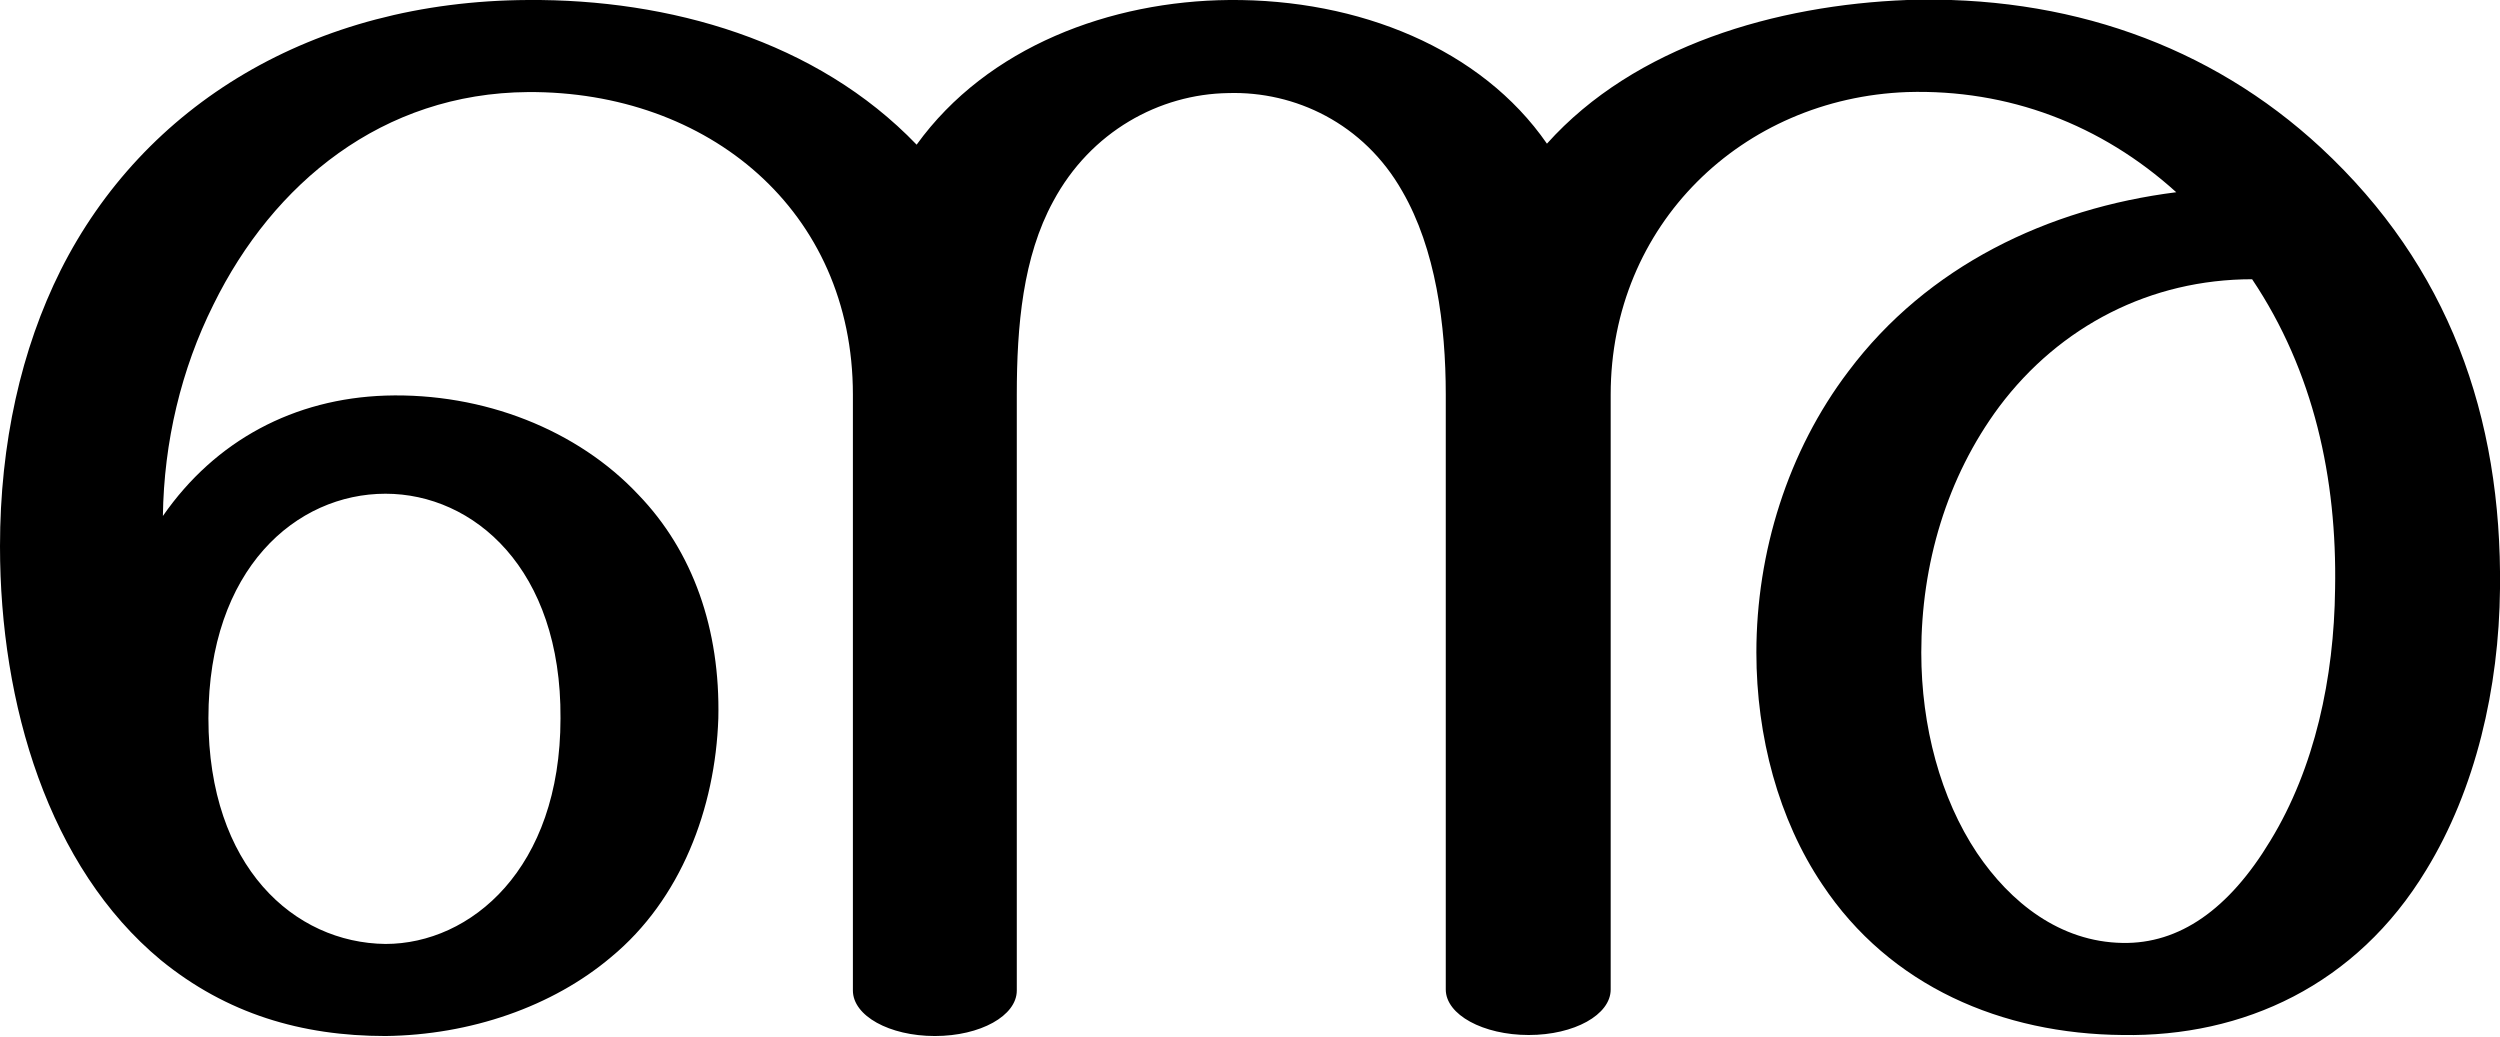
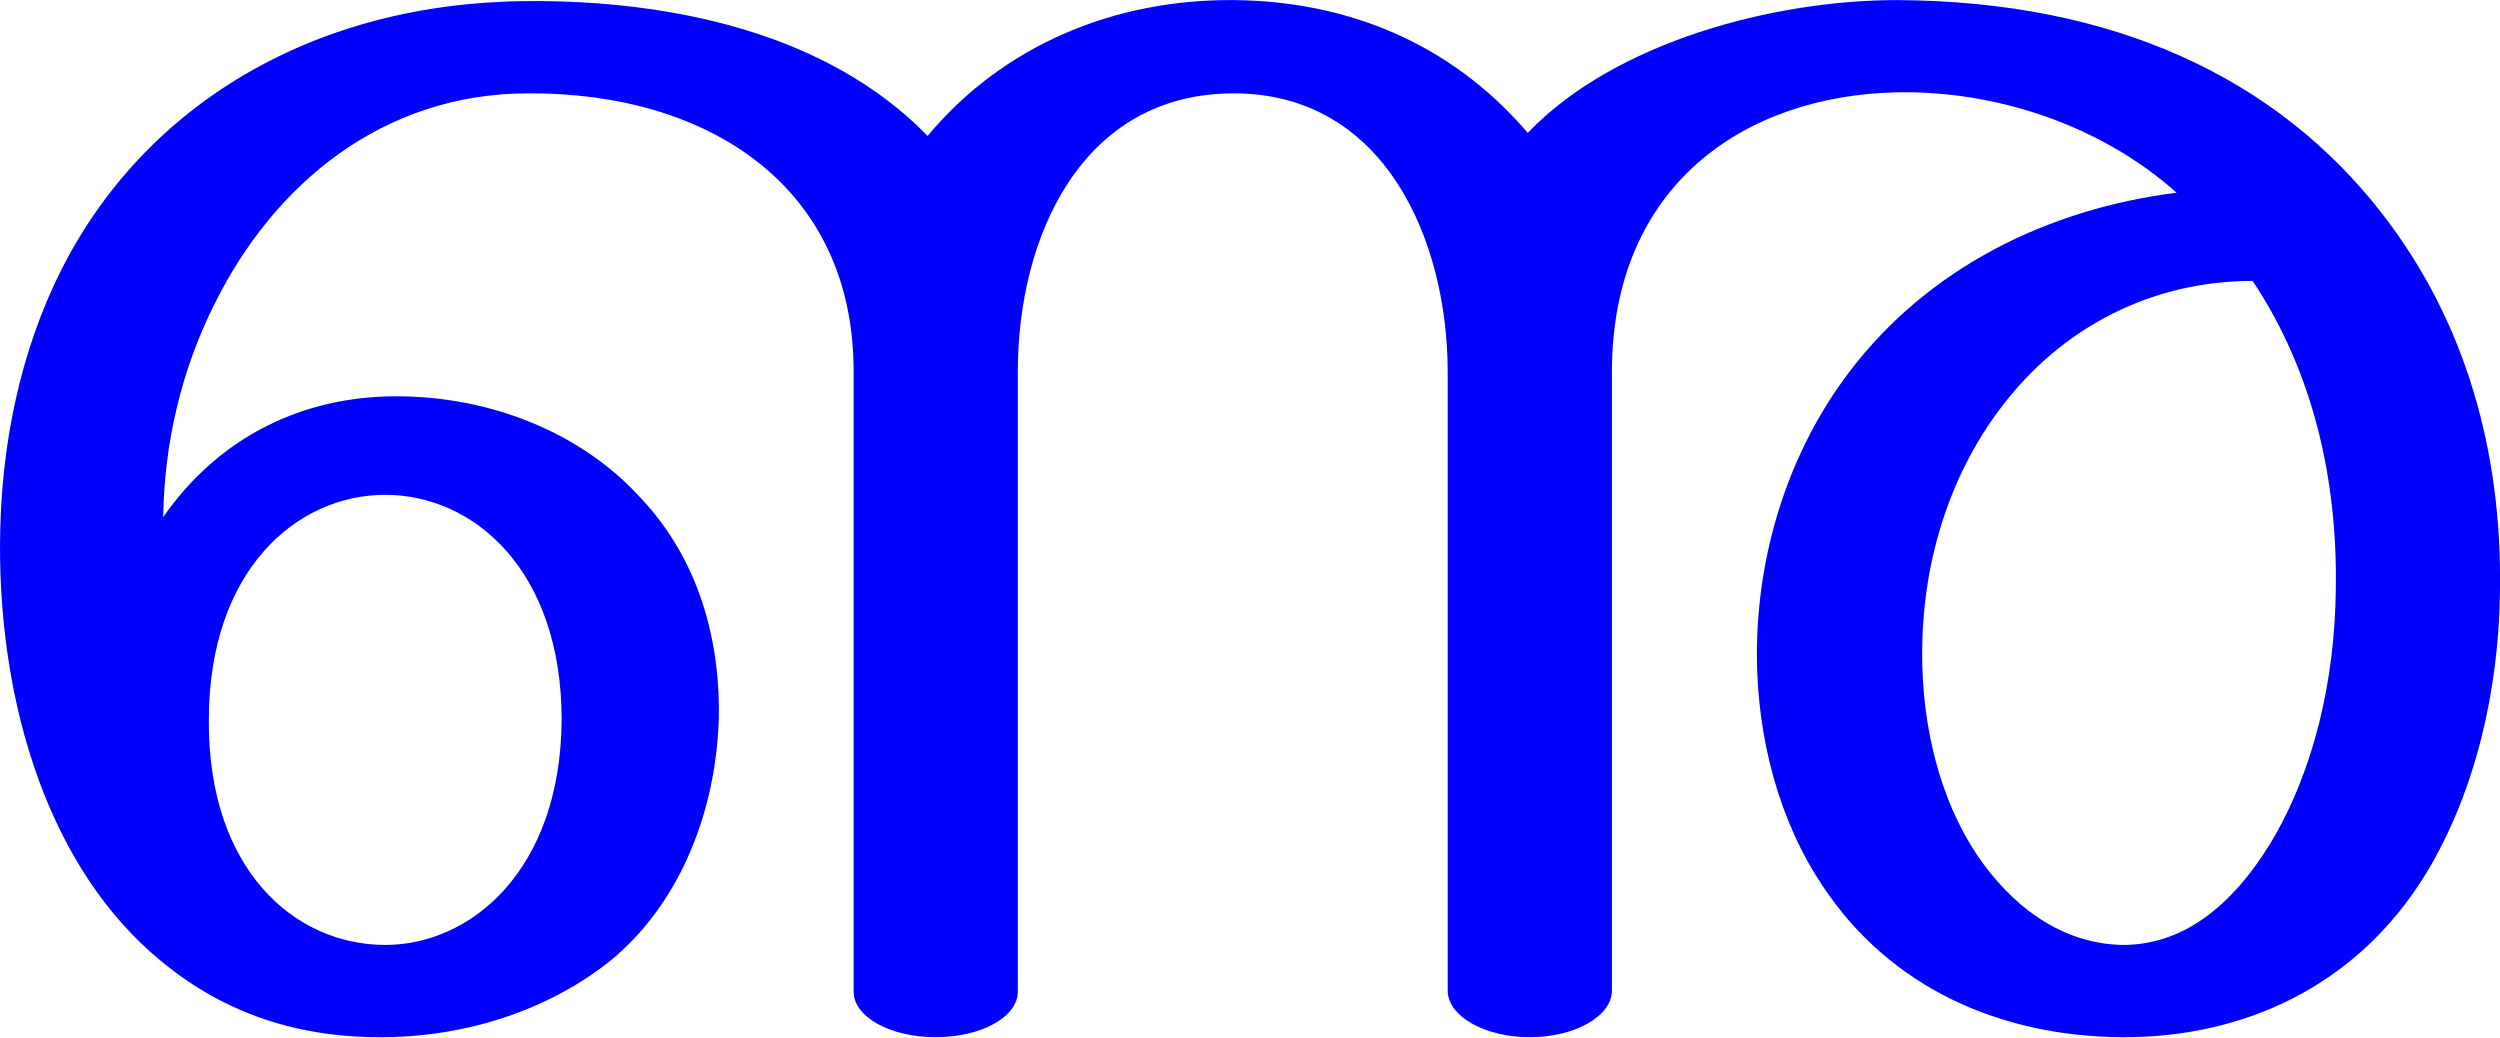
- <svg xmlns="http://www.w3.org/2000/svg" xml:space="preserve" width="2471px" height="1024px" version="1.1" style="shape-rendering:geometricPrecision; text-rendering:geometricPrecision; image-rendering:optimizeQuality; fill-rule:evenodd; clip-rule:evenodd" viewBox="0 0 2471 1024">
+ <svg xmlns="http://www.w3.org/2000/svg" xml:space="preserve" width="2468px" height="1024px" version="1.1" style="shape-rendering:geometricPrecision; text-rendering:geometricPrecision; image-rendering:optimizeQuality; fill-rule:evenodd; clip-rule:evenodd" viewBox="0 0 2466 1023">
  <defs>
    <style type="text/css">
   
-     .fil0 {fill:black;fill-rule:nonzero}
+     .fil0 {fill:blue;fill-rule:nonzero}
   
  </style>
  </defs>
  <g id="Layer_x0020_1">
-     <path class="fil0" d="M0 540c0,-102 21,-195 60,-273 82,-163 249,-266 462,-267 139,-1 285,40 384,143 70,-97 192,-142 309,-143 128,-1 249,48 314,142 87,-97 227,-137 356,-142 157,-5 299,44 409,146 126,117 179,265 177,436 -1,98 -24,198 -73,278 -69,114 -181,165 -300,163 -119,-1 -230,-48 -297,-149 -43,-64 -65,-146 -65,-229 0,-99 31,-199 91,-278 78,-104 197,-161 324,-177 -74,-67 -166,-102 -266,-99 -163,6 -293,131 -293,299l0 588c0,25 -36,45 -81,45 -45,0 -82,-20 -82,-45l0 -588c0,-69 -10,-144 -43,-201 -38,-67 -106,-99 -172,-97 -68,1 -136,38 -173,107 -30,55 -36,123 -36,191l0 589c0,25 -36,45 -81,45 -45,0 -81,-20 -81,-45l0 -589c0,-182 -143,-300 -321,-299 -144,1 -252,90 -311,210 -32,64 -49,136 -50,209 52,-75 130,-116 220,-119 97,-3 190,34 250,98 54,56 81,133 79,221 -3,89 -37,179 -106,236 -58,49 -139,77 -223,78 -83,0 -157,-22 -222,-75 -111,-92 -159,-253 -159,-409zm206 170c0,147 85,222 175,223 84,0 173,-74 173,-223 1,-148 -86,-222 -173,-222 -88,0 -175,74 -175,222zm2020 -434c-100,0 -190,46 -250,126 -52,70 -77,156 -77,243 0,73 19,144 55,198 33,49 82,88 144,89 56,1 105,-33 146,-101 44,-72 63,-161 64,-249 2,-109 -21,-215 -82,-306z" />
+     <path class="fil0" d="M1590 977c0,25 -36,46 -81,46 -45,0 -81,-21 -81,-46l0 -610c0,-130 -62,-275 -211,-275 -151,0 -213,143 -213,274l0 612c0,25 -36,45 -81,45 -45,0 -81,-20 -81,-45l0 -612c0,-182 -143,-275 -321,-274 -143,0 -251,89 -310,209 -32,64 -49,136 -50,209 52,-75 130,-116 219,-119 98,-3 191,34 250,98 54,56 81,133 79,221 -3,89 -37,179 -105,236 -59,48 -139,76 -224,77 -83,1 -157,-22 -221,-75 -111,-91 -159,-252 -159,-408 0,-102 21,-195 60,-273 82,-163 249,-265 461,-266 140,-1 295,31 394,133 75,-90 185,-135 302,-134 110,1 213,41 290,131 86,-90 243,-131 364,-131 216,1 376,78 479,211 83,107 118,236 116,371 -1,98 -24,198 -72,278 -69,114 -183,164 -302,163 -118,-1 -227,-48 -294,-149 -43,-64 -65,-146 -65,-229 0,-99 31,-199 91,-278 78,-103 196,-161 323,-177 -75,-67 -179,-101 -276,-99 -148,3 -281,90 -281,276l0 610zm-1384 -267c-1,147 84,222 174,222 84,0 173,-73 174,-222 0,-148 -87,-222 -174,-222 -87,0 -174,74 -174,222zm2016 -433c-100,0 -189,46 -249,126 -52,69 -77,155 -77,242 0,73 18,144 54,198 33,49 82,88 144,89 56,0 105,-34 146,-101 43,-72 63,-161 64,-249 2,-108 -22,-215 -82,-305z" />
  </g>
</svg>
